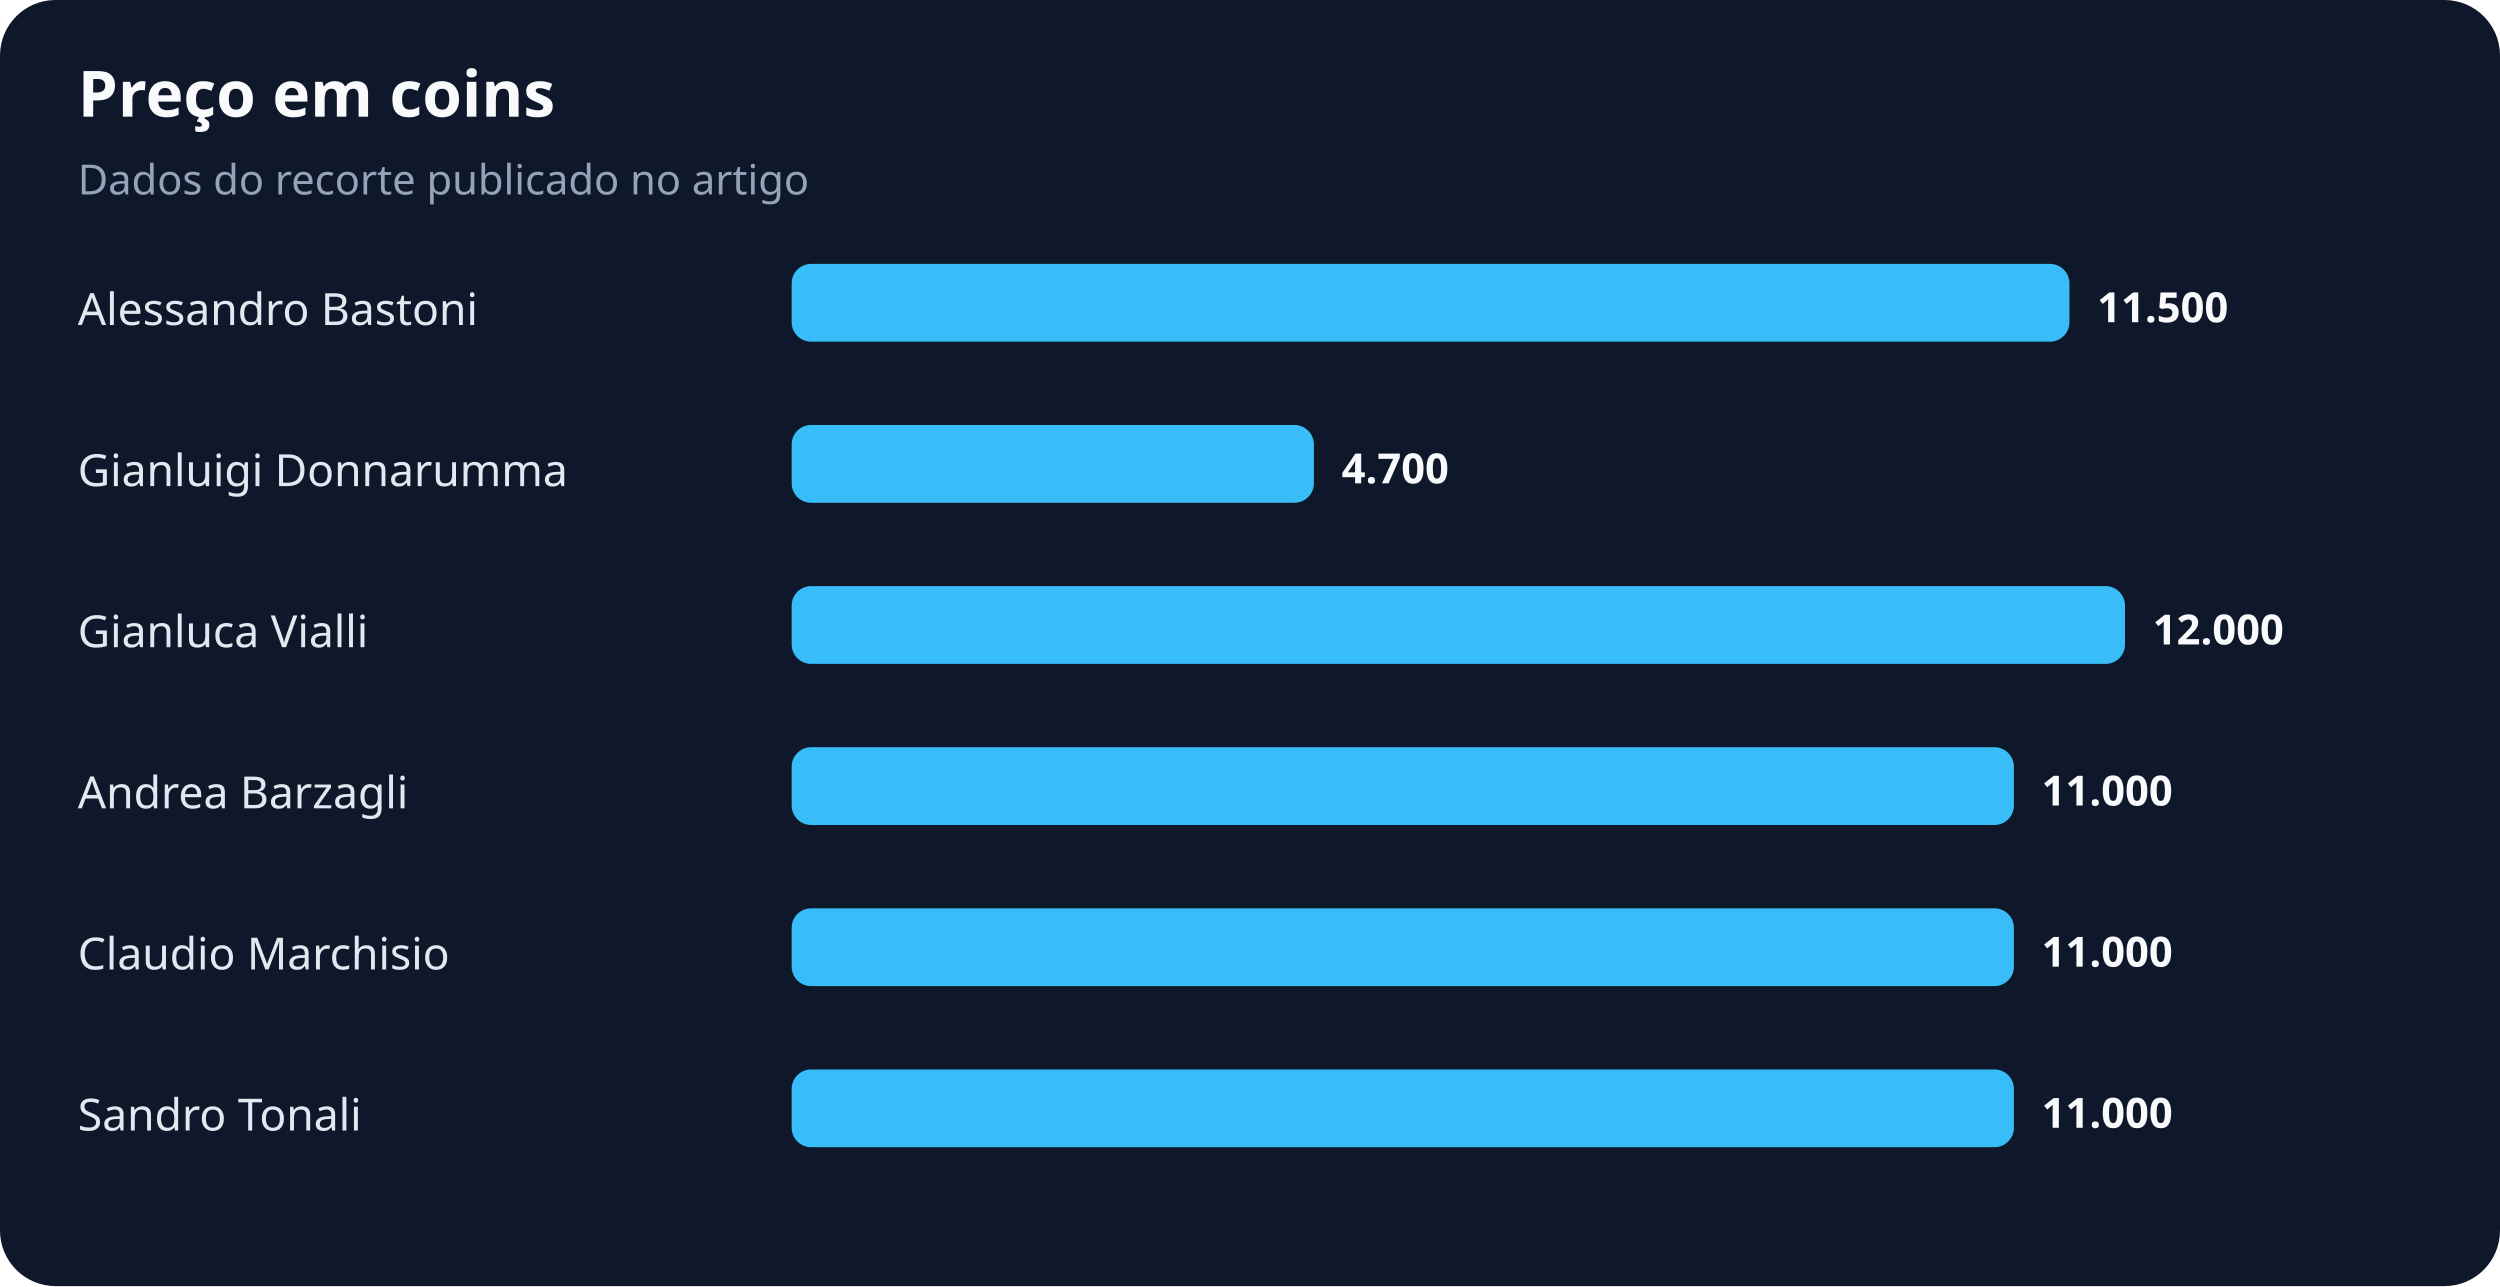
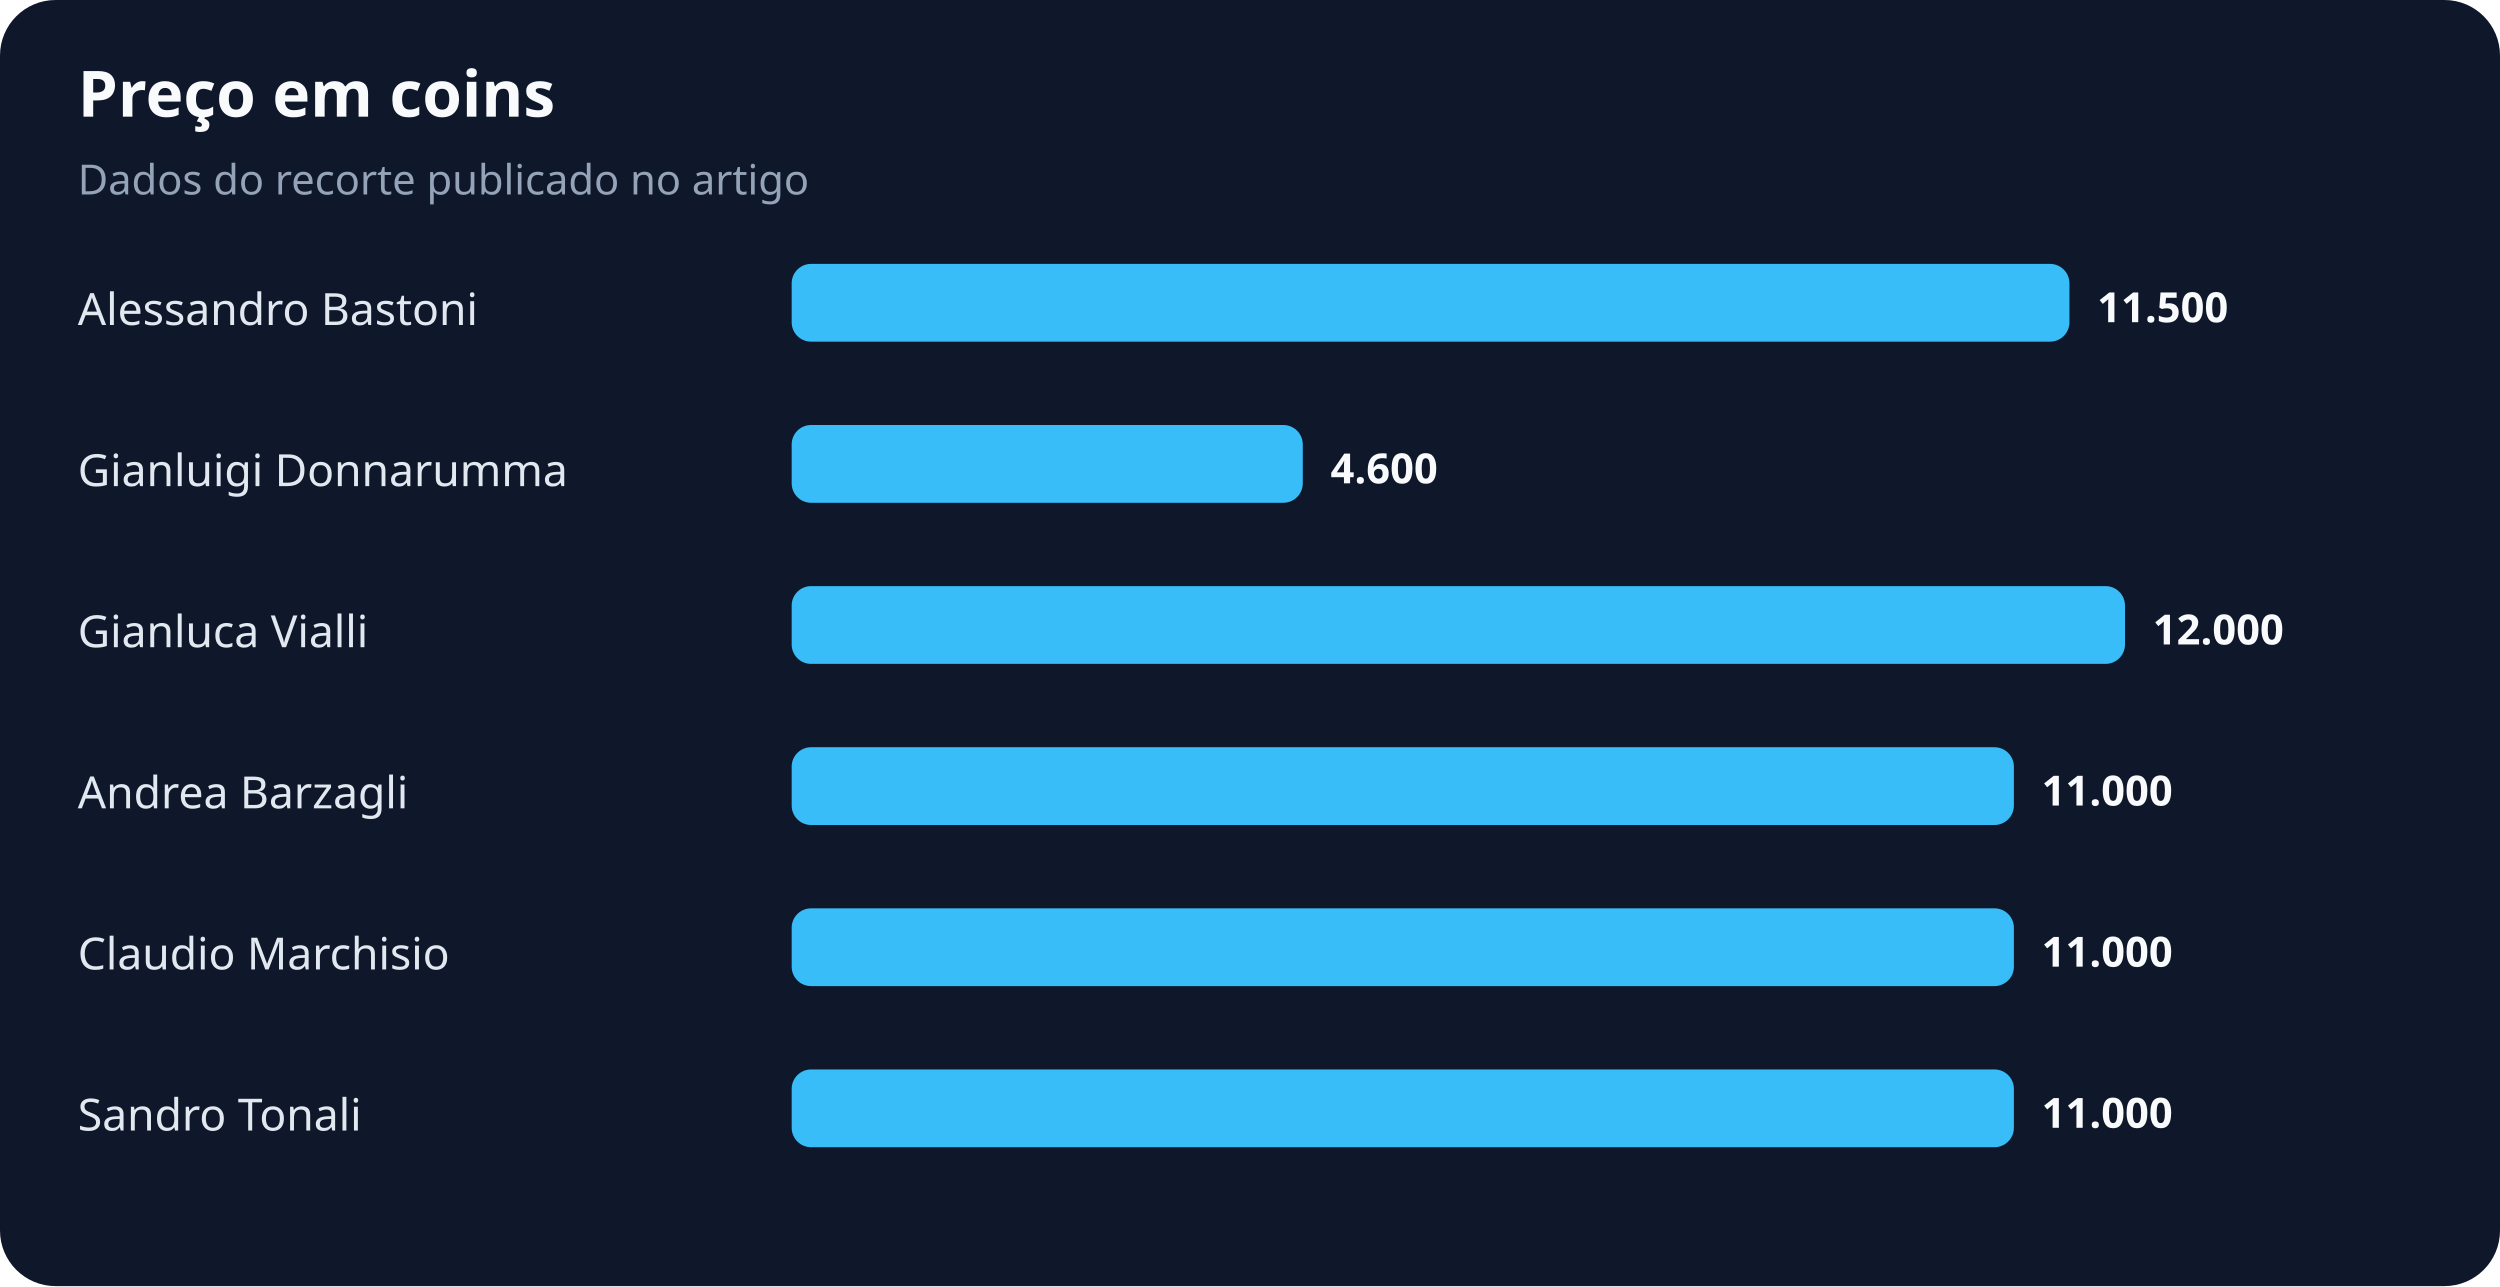
<svg xmlns="http://www.w3.org/2000/svg" width="900" height="463" viewBox="0 0 900 463" role="img" aria-labelledby="title desc">
  <rect width="100%" height="100%" rx="20" fill="#0f172a" />
  <text x="28" y="42" fill="#f8fafc" font-family="system-ui,sans-serif" font-size="23" font-weight="700">Preço em coins</text>
  <text x="28" y="70" fill="#94a3b8" font-family="system-ui,sans-serif" font-size="15">Dados do recorte publicado no artigo</text>
  <text x="28" y="117" fill="#e2e8f0" font-family="system-ui,sans-serif" font-size="16">Alessandro Bastoni</text>
  <rect x="285" y="95" width="460" height="28" rx="7" fill="#38bdf8" />
  <text x="755" y="116" fill="#f8fafc" font-family="system-ui,sans-serif" font-size="15" font-weight="700">11.500</text>
  <text x="28" y="175" fill="#e2e8f0" font-family="system-ui,sans-serif" font-size="16">Gianluigi Donnarumma</text>
-   <rect x="285" y="153" width="188" height="28" rx="7" fill="#38bdf8" />
-   <text x="483" y="174" fill="#f8fafc" font-family="system-ui,sans-serif" font-size="15" font-weight="700">4.700</text>
+   <rect x="285" y="153" width="184" height="28" rx="7" fill="#38bdf8" />
+   <text x="479" y="174" fill="#f8fafc" font-family="system-ui,sans-serif" font-size="15" font-weight="700">4.600</text>
  <text x="28" y="233" fill="#e2e8f0" font-family="system-ui,sans-serif" font-size="16">Gianluca Vialli</text>
  <rect x="285" y="211" width="480" height="28" rx="7" fill="#38bdf8" />
  <text x="775" y="232" fill="#f8fafc" font-family="system-ui,sans-serif" font-size="15" font-weight="700">12.000</text>
  <text x="28" y="291" fill="#e2e8f0" font-family="system-ui,sans-serif" font-size="16">Andrea Barzagli</text>
  <rect x="285" y="269" width="440" height="28" rx="7" fill="#38bdf8" />
  <text x="735" y="290" fill="#f8fafc" font-family="system-ui,sans-serif" font-size="15" font-weight="700">11.000</text>
  <text x="28" y="349" fill="#e2e8f0" font-family="system-ui,sans-serif" font-size="16">Claudio Marchisio</text>
  <rect x="285" y="327" width="440" height="28" rx="7" fill="#38bdf8" />
  <text x="735" y="348" fill="#f8fafc" font-family="system-ui,sans-serif" font-size="15" font-weight="700">11.000</text>
  <text x="28" y="407" fill="#e2e8f0" font-family="system-ui,sans-serif" font-size="16">Sandro Tonali</text>
  <rect x="285" y="385" width="440" height="28" rx="7" fill="#38bdf8" />
  <text x="735" y="406" fill="#f8fafc" font-family="system-ui,sans-serif" font-size="15" font-weight="700">11.000</text>
</svg>
